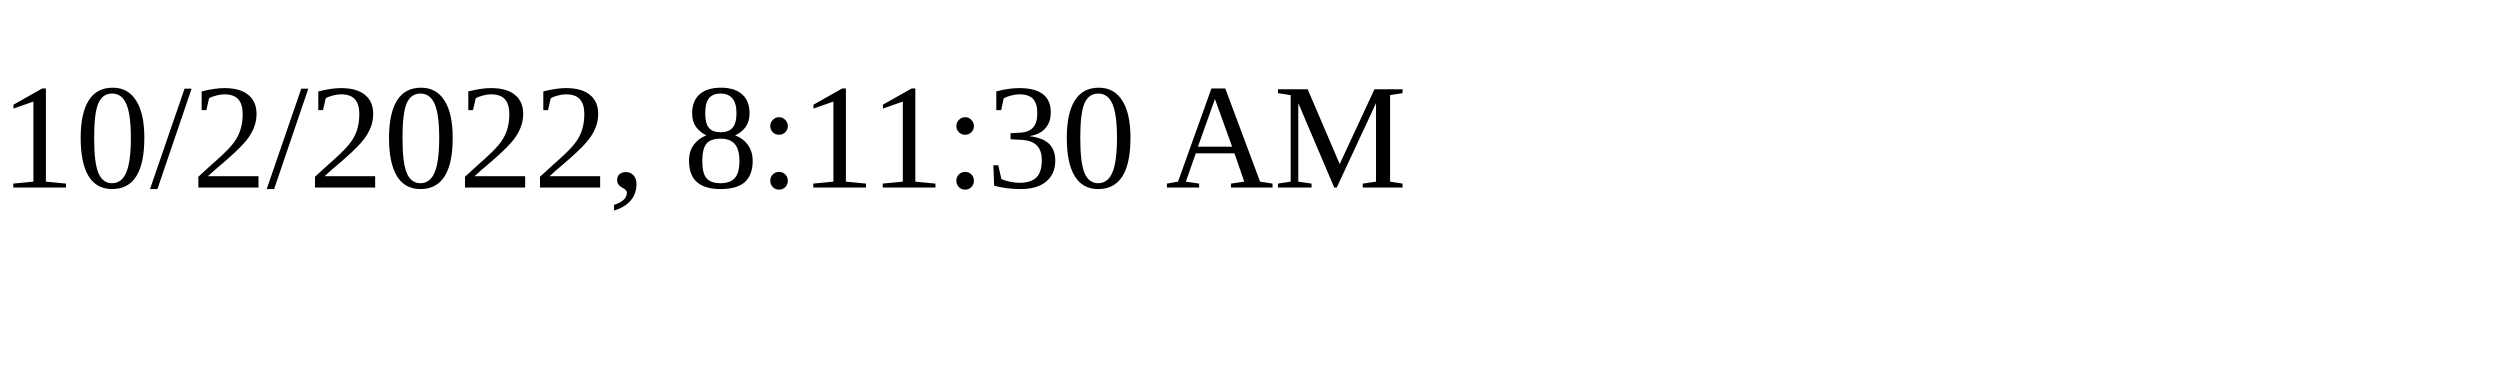
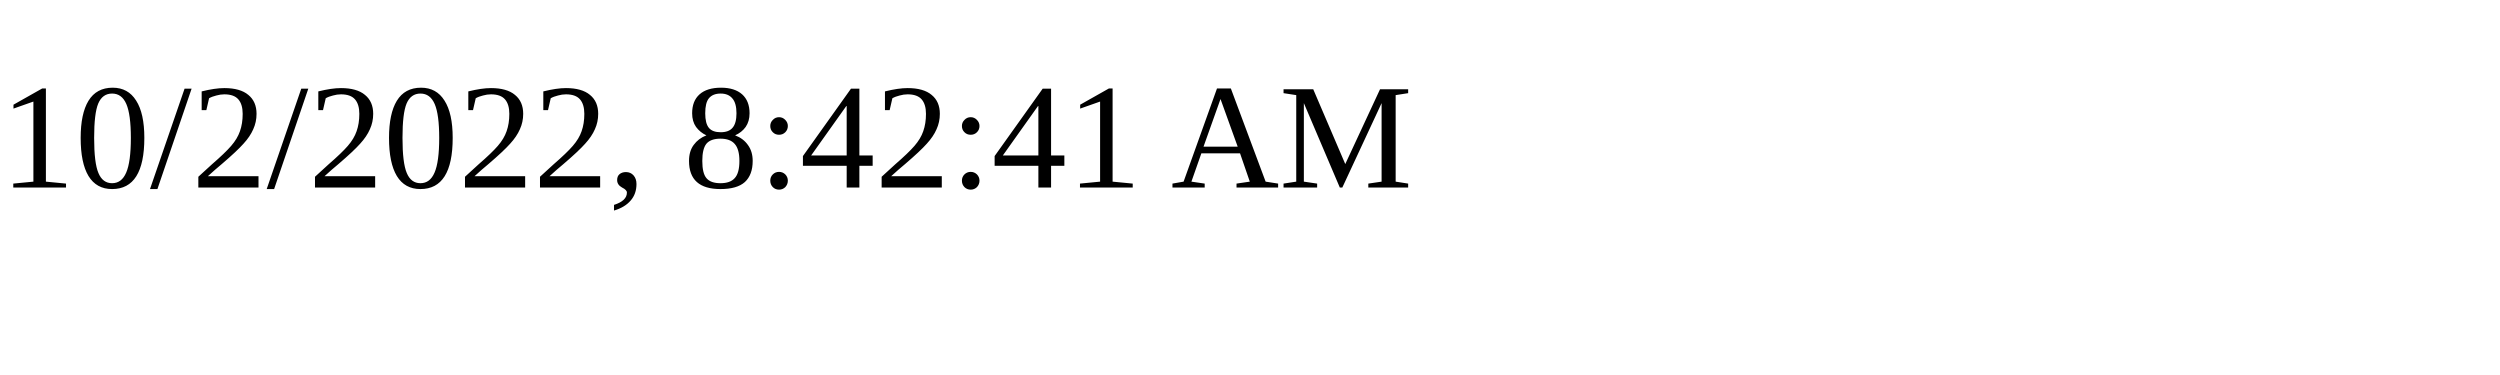
<svg xmlns="http://www.w3.org/2000/svg" height="30" width="200">
-   <text x="0" y="15">10/2/2022, 8:11:30 AM</text>
+   <text x="0" y="15">10/2/2022, 8:42:41 AM</text>
</svg>
